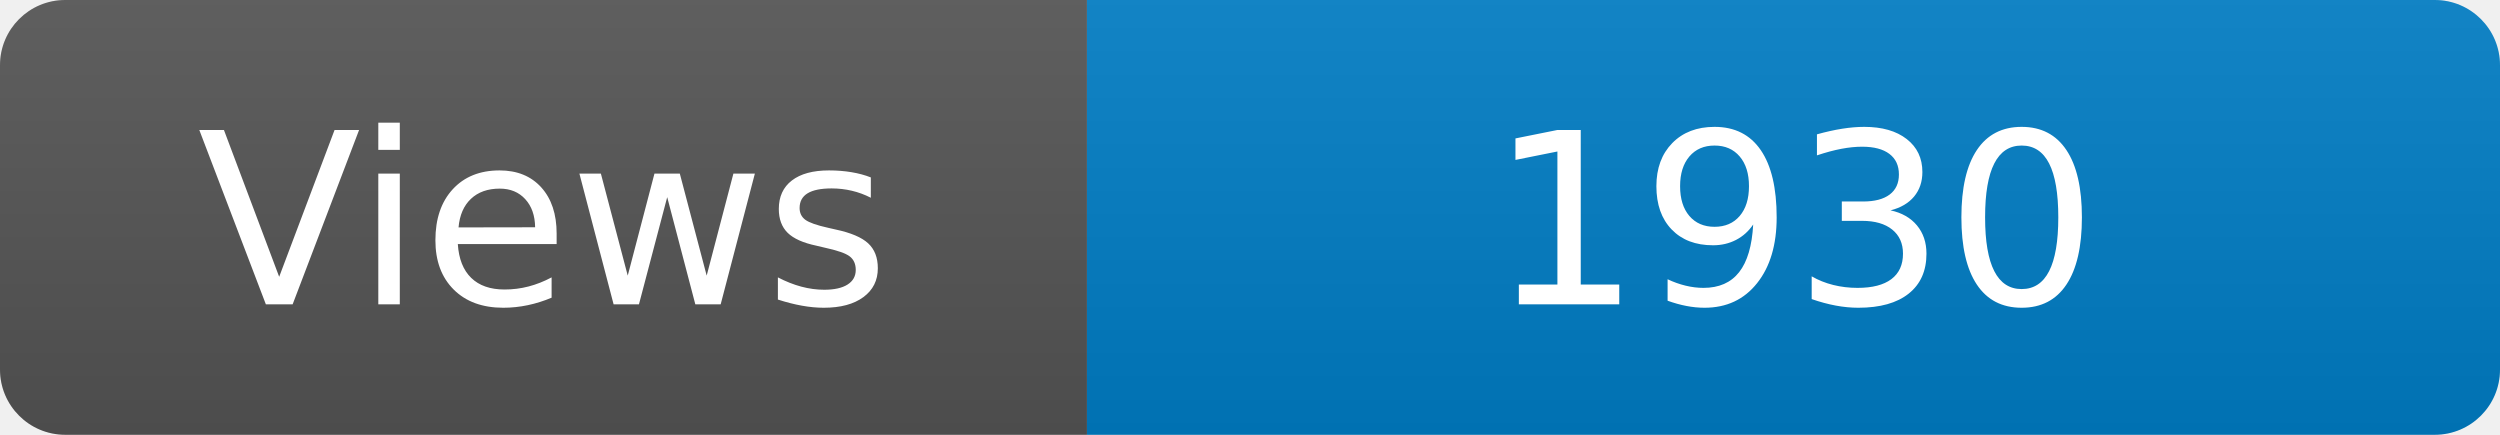
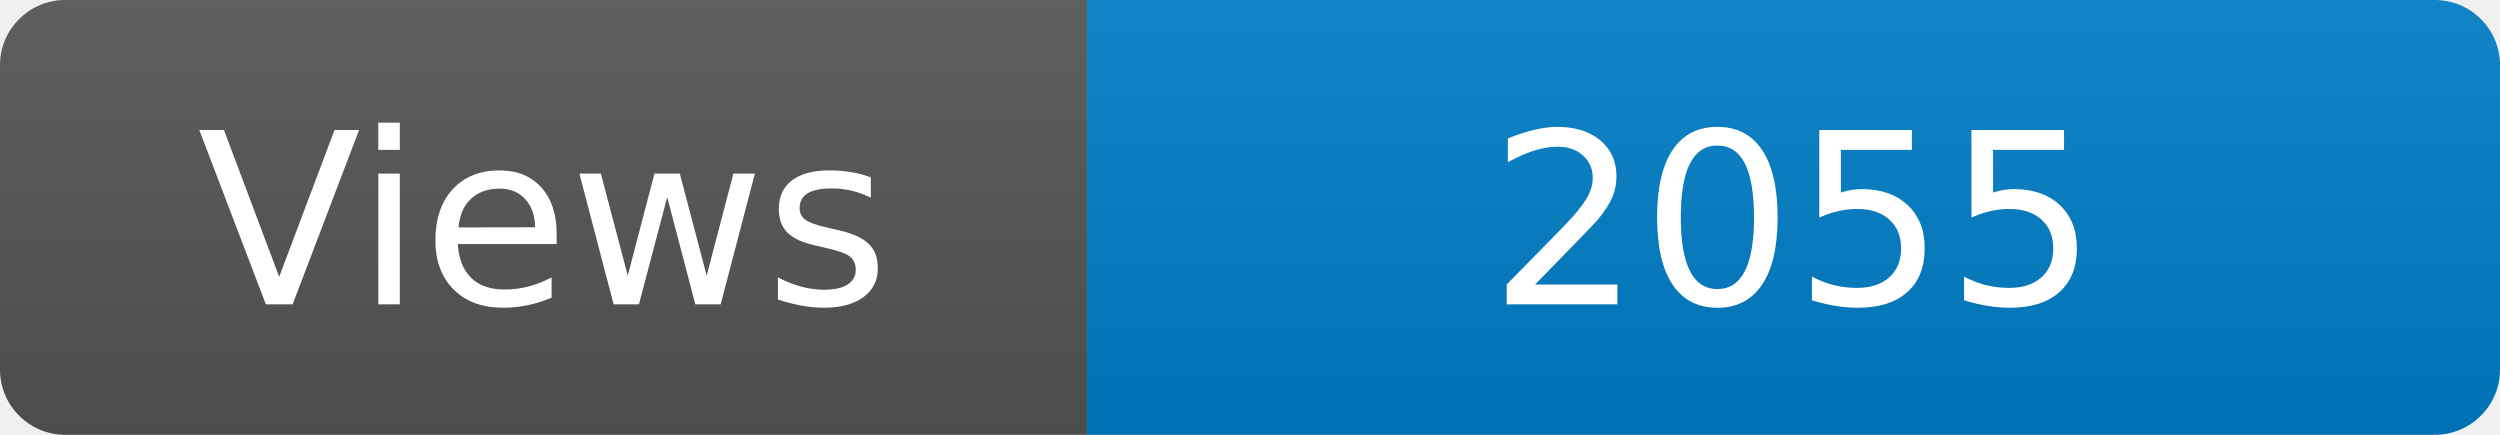
<svg xmlns="http://www.w3.org/2000/svg" width="115" height="20" role="img" aria-label="Maintained?: yes">
  <linearGradient id="s" x2="0" y2="100%">
    <stop offset="0" stop-color="#bbb" stop-opacity=".1" />
    <stop offset="1" stop-opacity=".1" />
  </linearGradient>
  <clipPath id="r">
    <rect width="115" height="20" rx="3" fill="#fff" />
  </clipPath>
  <g clip-path="url(#r)">
    <rect width="50" height="20" fill="#555" />
    <rect x="50" width="160" height="20" fill="#007ec6" />
    <rect width="115" height="20" fill="url(#s)" />
  </g>
  <g fill="#fff" text-anchor="middle" font-family="Verdana,Geneva,DejaVu Sans,sans-serif" font-size="110">
    <text x="250" y="140" transform="scale(.1)" fill="#fff">Views</text>
-     <text x="825" y="140" transform="scale(.1)" fill="#fff">1930</text>
+     <text x="825" y="140" transform="scale(.1)" fill="#fff">2055</text>
  </g>
</svg>
